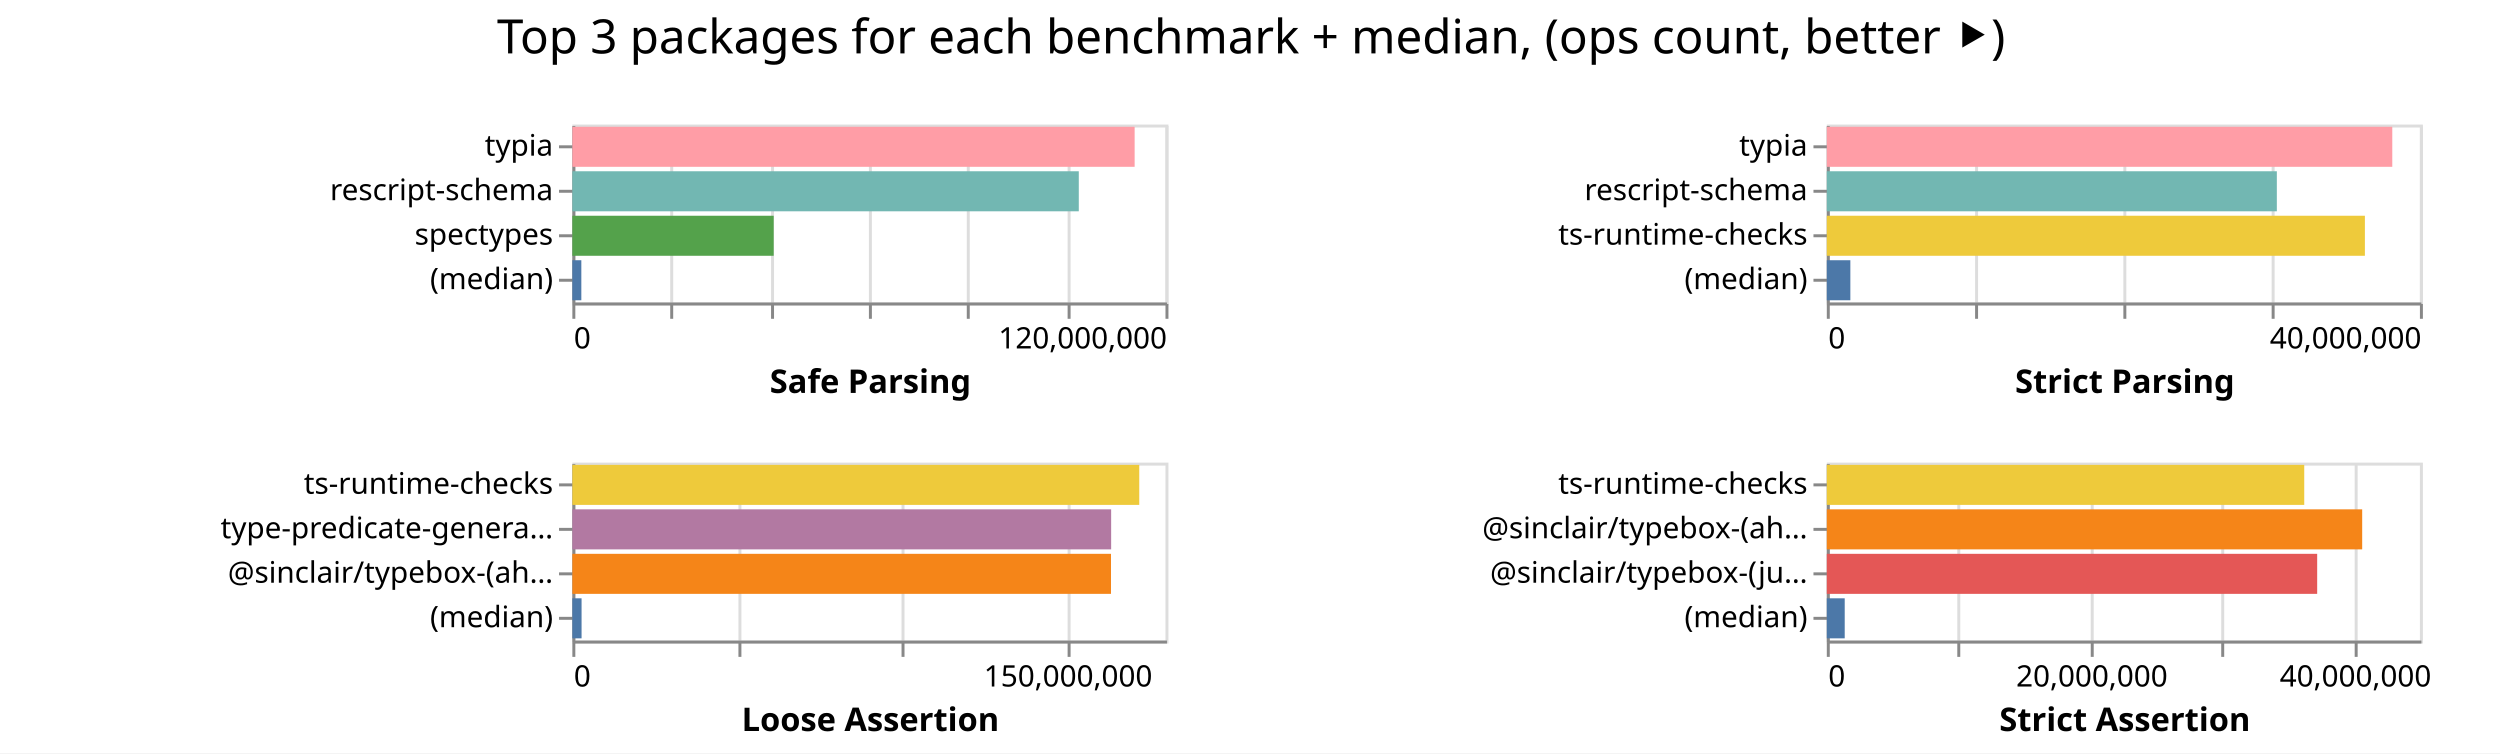
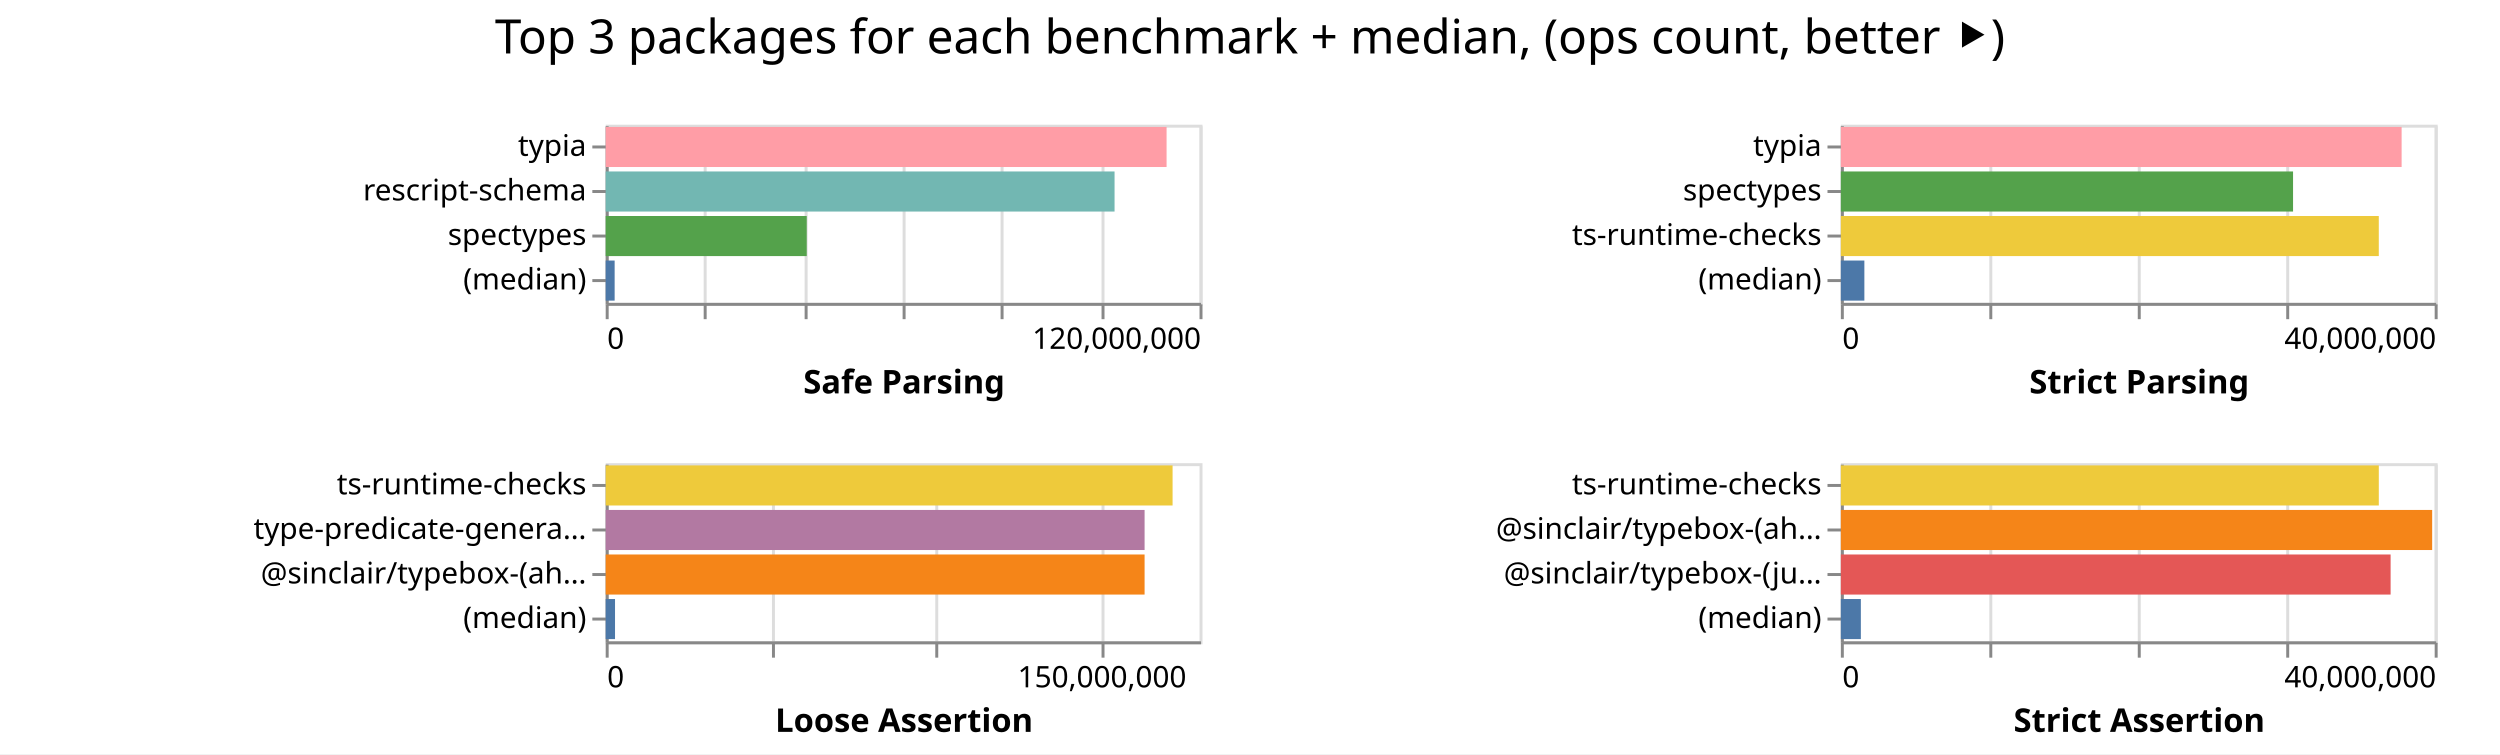
- <svg xmlns="http://www.w3.org/2000/svg" width="843" height="254" class="marks">
-   <path fill="#fff" d="M0 0h843v254H0z" />
+ <svg xmlns="http://www.w3.org/2000/svg" width="842" height="254" class="marks">
+   <path fill="#fff" d="M0 0h842v254H0z" />
  <g fill="none" stroke-miterlimit="10" aria-roledescription="group mark container" class="mark-group role-frame root">
-     <path d="M193 42" aria-hidden="true" class="background" />
+     <path d="M204 42" aria-hidden="true" class="background" />
    <g aria-roledescription="group mark container" class="mark-group role-scope child__Safe_Parsing_group">
-       <path stroke="#ddd" d="M193.5 42.5h200v60h-200Z" aria-hidden="true" class="background" />
+       <path stroke="#ddd" d="M204.5 42.5h200v60h-200Z" aria-hidden="true" class="background" />
      <g aria-hidden="true" class="mark-group role-axis">
-         <path d="M193.5 102.5" aria-hidden="true" class="background" pointer-events="none" />
+         <path d="M204.5 102.5" aria-hidden="true" class="background" pointer-events="none" />
        <g stroke="#ddd" class="mark-rule role-axis-grid" pointer-events="none">
-           <path d="M193.5 102.5v-60M226.5 102.5v-60M260.5 102.5v-60M293.5 102.5v-60M326.5 102.5v-60M360.5 102.5v-60M393.5 102.5v-60" />
+           <path d="M204.5 102.5v-60M237.5 102.5v-60M271.5 102.5v-60M304.5 102.5v-60M337.5 102.5v-60M371.5 102.5v-60M404.5 102.5v-60" />
        </g>
      </g>
      <g aria-label="X-axis titled 'Safe Parsing' for a linear scale with values from 0 to 120,000,000" aria-roledescription="axis" class="mark-group role-axis" pointer-events="none">
-         <path d="M193.5 102.5" aria-hidden="true" class="background" />
+         <path d="M204.5 102.5" aria-hidden="true" class="background" />
        <g stroke="#888" class="mark-rule role-axis-tick">
-           <path d="M193.5 102.5v5M226.5 102.5v5M260.5 102.5v5M293.5 102.5v5M326.5 102.5v5M360.5 102.5v5M393.5 102.5v5" />
+           <path d="M204.5 102.5v5M237.5 102.5v5M271.5 102.5v5M304.5 102.5v5M337.5 102.5v5M371.5 102.5v5M404.5 102.5v5" />
        </g>
        <g fill="#000" class="mark-text role-axis-label" font-family="sans-serif" font-size="10">
-           <text transform="translate(193.5 117.5)">0</text>
-           <text text-anchor="end" transform="translate(393.5 117.5)">120,000,000</text>
+           <text transform="translate(204.5 117.5)">0</text>
+           <text text-anchor="end" transform="translate(404.5 117.5)">120,000,000</text>
        </g>
-         <path stroke="#888" d="M193.5 102.5h200" class="mark-rule role-axis-domain" />
-         <text fill="#000" class="mark-text role-axis-title" font-family="sans-serif" font-size="11" font-weight="bold" text-anchor="middle" transform="translate(293.5 132.5)">Safe Parsing</text>
+         <path stroke="#888" d="M204.5 102.5h200" class="mark-rule role-axis-domain" />
+         <text fill="#000" class="mark-text role-axis-title" font-family="sans-serif" font-size="11" font-weight="bold" text-anchor="middle" transform="translate(304.5 132.5)">Safe Parsing</text>
      </g>
      <g aria-label="Y-axis for a discrete scale with 4 values: typia, rescript-schema, spectypes, (median)" aria-roledescription="axis" class="mark-group role-axis" pointer-events="none">
-         <path d="M193.5 42.5" aria-hidden="true" class="background" />
+         <path d="M204.5 42.5" aria-hidden="true" class="background" />
        <g stroke="#888" class="mark-rule role-axis-tick">
-           <path d="M193.5 49.5h-5M193.5 64.5h-5M193.5 79.5h-5M193.5 94.5h-5" />
+           <path d="M204.5 49.5h-5M204.5 64.5h-5M204.5 79.5h-5M204.5 94.5h-5" />
        </g>
        <g fill="#000" class="mark-text role-axis-label" font-family="sans-serif" font-size="10" text-anchor="end">
-           <text transform="translate(186.5 52.5)">typia</text>
-           <text transform="translate(186.5 67.5)">rescript-schema</text>
-           <text transform="translate(186.5 82.5)">spectypes</text>
-           <text transform="translate(186.5 97.5)">(median)</text>
+           <text transform="translate(197.5 52.5)">typia</text>
+           <text transform="translate(197.5 67.5)">rescript-schema</text>
+           <text transform="translate(197.5 82.5)">spectypes</text>
+           <text transform="translate(197.5 97.5)">(median)</text>
        </g>
-         <path stroke="#888" d="M193.5 42.5v60" class="mark-rule role-axis-domain" />
+         <path stroke="#888" d="M204.5 42.5v60" class="mark-rule role-axis-domain" />
      </g>
      <g aria-roledescription="rect mark container" class="mark-rect role-mark child__Safe_Parsing_marks">
-         <path fill="#ff9da6" d="M193 42.75h189.601v13.5H193Z" aria-label="Safe Parsing: 113760719; name: typia" aria-roledescription="bar" />
-         <path fill="#72b7b2" d="M193 57.75h170.768v13.5H193Z" aria-label="Safe Parsing: 102461050; name: rescript-schema" aria-roledescription="bar" />
-         <path fill="#54a24b" d="M193 72.75h67.885v13.5H193Z" aria-label="Safe Parsing: 40730897; name: spectypes" aria-roledescription="bar" />
-         <path fill="#4c78a8" d="M193 87.75h3.027v13.5H193Z" aria-label="Safe Parsing: 1816337; name: (median)" aria-roledescription="bar" />
+         <path fill="#ff9da6" d="M204 42.75h188.903v13.5H204Z" aria-label="Safe Parsing: 113341630; name: typia" aria-roledescription="bar" />
+         <path fill="#72b7b2" d="M204 57.75h171.382v13.5H204Z" aria-label="Safe Parsing: 102829005; name: rescript-schema" aria-roledescription="bar" />
+         <path fill="#54a24b" d="M204 72.75h67.708v13.5H204Z" aria-label="Safe Parsing: 40624515; name: spectypes" aria-roledescription="bar" />
+         <path fill="#4c78a8" d="M204 87.75h3.011v13.5H204Z" aria-label="Safe Parsing: 1806750; name: (median)" aria-roledescription="bar" />
      </g>
    </g>
    <g aria-roledescription="group mark container" class="mark-group role-scope child__Strict_Parsing_group">
-       <path stroke="#ddd" d="M616.5 42.5h200v60h-200Z" aria-hidden="true" class="background" />
+       <path stroke="#ddd" d="M620.5 42.5h200v60h-200Z" aria-hidden="true" class="background" />
      <g aria-hidden="true" class="mark-group role-axis">
-         <path d="M616.5 102.5" aria-hidden="true" class="background" pointer-events="none" />
+         <path d="M620.5 102.5" aria-hidden="true" class="background" pointer-events="none" />
        <g stroke="#ddd" class="mark-rule role-axis-grid" pointer-events="none">
-           <path d="M616.5 102.5v-60M666.5 102.5v-60M716.5 102.5v-60M766.5 102.5v-60M816.5 102.5v-60" />
+           <path d="M620.5 102.5v-60M670.5 102.5v-60M720.5 102.5v-60M770.5 102.5v-60M820.5 102.5v-60" />
        </g>
      </g>
      <g aria-label="X-axis titled 'Strict Parsing' for a linear scale with values from 0 to 40,000,000" aria-roledescription="axis" class="mark-group role-axis" pointer-events="none">
-         <path d="M616.5 102.5" aria-hidden="true" class="background" />
+         <path d="M620.5 102.5" aria-hidden="true" class="background" />
        <g stroke="#888" class="mark-rule role-axis-tick">
-           <path d="M616.5 102.5v5M666.5 102.5v5M716.5 102.5v5M766.5 102.5v5M816.5 102.5v5" />
+           <path d="M620.5 102.5v5M670.5 102.5v5M720.5 102.5v5M770.5 102.5v5M820.5 102.5v5" />
        </g>
        <g fill="#000" class="mark-text role-axis-label" font-family="sans-serif" font-size="10">
-           <text transform="translate(616.5 117.5)">0</text>
-           <text text-anchor="end" transform="translate(816.5 117.5)">40,000,000</text>
+           <text transform="translate(620.5 117.5)">0</text>
+           <text text-anchor="end" transform="translate(820.5 117.5)">40,000,000</text>
        </g>
-         <path stroke="#888" d="M616.5 102.5h200" class="mark-rule role-axis-domain" />
-         <text fill="#000" class="mark-text role-axis-title" font-family="sans-serif" font-size="11" font-weight="bold" text-anchor="middle" transform="translate(716.5 132.5)">Strict Parsing</text>
+         <path stroke="#888" d="M620.5 102.5h200" class="mark-rule role-axis-domain" />
+         <text fill="#000" class="mark-text role-axis-title" font-family="sans-serif" font-size="11" font-weight="bold" text-anchor="middle" transform="translate(720.5 132.5)">Strict Parsing</text>
      </g>
-       <g aria-label="Y-axis for a discrete scale with 4 values: typia, rescript-schema, ts-runtime-checks, (median)" aria-roledescription="axis" class="mark-group role-axis" pointer-events="none">
-         <path d="M616.5 42.5" aria-hidden="true" class="background" />
+       <g aria-label="Y-axis for a discrete scale with 4 values: typia, spectypes, ts-runtime-checks, (median)" aria-roledescription="axis" class="mark-group role-axis" pointer-events="none">
+         <path d="M620.5 42.5" aria-hidden="true" class="background" />
        <g stroke="#888" class="mark-rule role-axis-tick">
-           <path d="M616.5 49.5h-5M616.5 64.5h-5M616.5 79.5h-5M616.5 94.5h-5" />
+           <path d="M620.5 49.5h-5M620.5 64.5h-5M620.5 79.5h-5M620.5 94.5h-5" />
        </g>
        <g fill="#000" class="mark-text role-axis-label" font-family="sans-serif" font-size="10" text-anchor="end">
-           <text transform="translate(609.5 52.5)">typia</text>
-           <text transform="translate(609.5 67.5)">rescript-schema</text>
-           <text transform="translate(609.5 82.5)">ts-runtime-checks</text>
-           <text transform="translate(609.5 97.5)">(median)</text>
+           <text transform="translate(613.5 52.5)">typia</text>
+           <text transform="translate(613.5 67.5)">spectypes</text>
+           <text transform="translate(613.5 82.5)">ts-runtime-checks</text>
+           <text transform="translate(613.5 97.5)">(median)</text>
        </g>
-         <path stroke="#888" d="M616.5 42.5v60" class="mark-rule role-axis-domain" />
+         <path stroke="#888" d="M620.5 42.5v60" class="mark-rule role-axis-domain" />
      </g>
      <g aria-roledescription="rect mark container" class="mark-rect role-mark child__Strict_Parsing_marks">
-         <path fill="#ff9da6" d="M616 42.75h190.678v13.5H616Z" aria-label="Strict Parsing: 38135639; name: typia" aria-roledescription="bar" />
-         <path fill="#72b7b2" d="M616 57.75h151.75v13.5H616Z" aria-label="Strict Parsing: 30349957; name: rescript-schema" aria-roledescription="bar" />
-         <path fill="#eeca3b" d="M616 72.75h181.442v13.5H616Z" aria-label="Strict Parsing: 36288385; name: ts-runtime-checks" aria-roledescription="bar" />
-         <path fill="#4c78a8" d="M616 87.75h7.938v13.5H616Z" aria-label="Strict Parsing: 1587522; name: (median)" aria-roledescription="bar" />
+         <path fill="#ff9da6" d="M620 42.75h188.867v13.5H620Z" aria-label="Strict Parsing: 37773485; name: typia" aria-roledescription="bar" />
+         <path fill="#54a24b" d="M620 57.75h152.301v13.5H620Z" aria-label="Strict Parsing: 30460275; name: spectypes" aria-roledescription="bar" />
+         <path fill="#eeca3b" d="M620 72.75h181.178v13.5H620Z" aria-label="Strict Parsing: 36235595; name: ts-runtime-checks" aria-roledescription="bar" />
+         <path fill="#4c78a8" d="M620 87.75h7.919v13.5H620Z" aria-label="Strict Parsing: 1583727; name: (median)" aria-roledescription="bar" />
      </g>
    </g>
    <g aria-roledescription="group mark container" class="mark-group role-scope child__Loose_Assertion_group">
-       <path stroke="#ddd" d="M193.5 156.5h200v60h-200Z" aria-hidden="true" class="background" />
+       <path stroke="#ddd" d="M204.5 156.5h200v60h-200Z" aria-hidden="true" class="background" />
      <g aria-hidden="true" class="mark-group role-axis">
-         <path d="M193.5 216.5" aria-hidden="true" class="background" pointer-events="none" />
+         <path d="M204.5 216.5" aria-hidden="true" class="background" pointer-events="none" />
        <g stroke="#ddd" class="mark-rule role-axis-grid" pointer-events="none">
-           <path d="M193.5 216.5v-60M249.5 216.5v-60M304.5 216.5v-60M360.5 216.5v-60" />
+           <path d="M204.5 216.5v-60M260.5 216.5v-60M315.5 216.5v-60M371.5 216.5v-60" />
        </g>
      </g>
      <g aria-label="X-axis titled 'Loose Assertion' for a linear scale with values from 0 to 180,000,000" aria-roledescription="axis" class="mark-group role-axis" pointer-events="none">
-         <path d="M193.5 216.5" aria-hidden="true" class="background" />
+         <path d="M204.5 216.5" aria-hidden="true" class="background" />
        <g stroke="#888" class="mark-rule role-axis-tick">
-           <path d="M193.5 216.5v5M249.5 216.5v5M304.5 216.5v5M360.5 216.5v5" />
+           <path d="M204.5 216.5v5M260.5 216.5v5M315.5 216.5v5M371.5 216.5v5" />
        </g>
        <g fill="#000" class="mark-text role-axis-label" font-family="sans-serif" font-size="10">
-           <text transform="translate(193.5 231.5)">0</text>
-           <text text-anchor="middle" transform="translate(360.167 231.5)">150,000,000</text>
+           <text transform="translate(204.5 231.5)">0</text>
+           <text text-anchor="middle" transform="translate(371.167 231.5)">150,000,000</text>
        </g>
-         <path stroke="#888" d="M193.5 216.5h200" class="mark-rule role-axis-domain" />
-         <text fill="#000" class="mark-text role-axis-title" font-family="sans-serif" font-size="11" font-weight="bold" text-anchor="middle" transform="translate(293.5 246.5)">Loose Assertion</text>
+         <path stroke="#888" d="M204.5 216.5h200" class="mark-rule role-axis-domain" />
+         <text fill="#000" class="mark-text role-axis-title" font-family="sans-serif" font-size="11" font-weight="bold" text-anchor="middle" transform="translate(304.5 246.5)">Loose Assertion</text>
      </g>
      <g aria-label="Y-axis for a discrete scale with 4 values: ts-runtime-checks, type-predicate-generator, @sinclair/typebox-(ahead-of-time), (median)" aria-roledescription="axis" class="mark-group role-axis" pointer-events="none">
-         <path d="M193.5 156.5" aria-hidden="true" class="background" />
+         <path d="M204.5 156.5" aria-hidden="true" class="background" />
        <g stroke="#888" class="mark-rule role-axis-tick">
-           <path d="M193.5 163.5h-5M193.5 178.5h-5M193.5 193.5h-5M193.5 208.5h-5" />
+           <path d="M204.5 163.5h-5M204.5 178.5h-5M204.5 193.5h-5M204.5 208.5h-5" />
        </g>
        <g fill="#000" class="mark-text role-axis-label" font-family="sans-serif" font-size="10" text-anchor="end">
-           <text transform="translate(186.5 166.5)">ts-runtime-checks</text>
-           <text transform="translate(186.5 181.5)">type-predicate-genera…</text>
-           <text transform="translate(186.5 196.5)">@sinclair/typebox-(ah…</text>
-           <text transform="translate(186.5 211.5)">(median)</text>
+           <text transform="translate(197.5 166.5)">ts-runtime-checks</text>
+           <text transform="translate(197.5 181.5)">type-predicate-genera…</text>
+           <text transform="translate(197.5 196.5)">@sinclair/typebox-(ah…</text>
+           <text transform="translate(197.5 211.5)">(median)</text>
        </g>
-         <path stroke="#888" d="M193.5 156.5v60" class="mark-rule role-axis-domain" />
+         <path stroke="#888" d="M204.5 156.5v60" class="mark-rule role-axis-domain" />
      </g>
      <g aria-roledescription="rect mark container" class="mark-rect role-mark child__Loose_Assertion_marks">
-         <path fill="#eeca3b" d="M193 156.75h191.157v13.5H193Z" aria-label="Loose Assertion: 172041400; name: ts-runtime-checks" aria-roledescription="bar" />
-         <path fill="#b279a2" d="M193 171.75h181.679v13.5H193Z" aria-label="Loose Assertion: 163510664; name: type-predicate-generator" aria-roledescription="bar" />
-         <path fill="#f58518" d="M193 186.75h181.628v13.5H193Z" aria-label="Loose Assertion: 163465536; name: @sinclair/typebox-(ahead-of-time)" aria-roledescription="bar" />
-         <path fill="#4c78a8" d="M193 201.75h3.105v13.5H193Z" aria-label="Loose Assertion: 2794417; name: (median)" aria-roledescription="bar" />
+         <path fill="#eeca3b" d="M204 156.75h190.924v13.5H204Z" aria-label="Loose Assertion: 171831573; name: ts-runtime-checks" aria-roledescription="bar" />
+         <path fill="#b279a2" d="M204 171.75h181.498v13.5H204Z" aria-label="Loose Assertion: 163347845; name: type-predicate-generator" aria-roledescription="bar" />
+         <path fill="#f58518" d="M204 186.75h181.497v13.5H204Z" aria-label="Loose Assertion: 163347153; name: @sinclair/typebox-(ahead-of-time)" aria-roledescription="bar" />
+         <path fill="#4c78a8" d="M204 201.75h3.138v13.5H204Z" aria-label="Loose Assertion: 2824067; name: (median)" aria-roledescription="bar" />
      </g>
    </g>
    <g aria-roledescription="group mark container" class="mark-group role-scope child__Strict_Assertion_group">
-       <path stroke="#ddd" d="M616.5 156.5h200v60h-200Z" aria-hidden="true" class="background" />
+       <path stroke="#ddd" d="M620.5 156.5h200v60h-200Z" aria-hidden="true" class="background" />
      <g aria-hidden="true" class="mark-group role-axis">
-         <path d="M616.5 216.5" aria-hidden="true" class="background" pointer-events="none" />
+         <path d="M620.5 216.5" aria-hidden="true" class="background" pointer-events="none" />
        <g stroke="#ddd" class="mark-rule role-axis-grid" pointer-events="none">
-           <path d="M616.5 216.5v-60M660.5 216.5v-60M705.5 216.5v-60M749.5 216.5v-60M794.5 216.5v-60" />
+           <path d="M620.5 216.5v-60M670.5 216.5v-60M720.5 216.5v-60M770.5 216.5v-60M820.5 216.5v-60" />
        </g>
      </g>
-       <g aria-label="X-axis titled 'Strict Assertion' for a linear scale with values from 0 to 45,000,000" aria-roledescription="axis" class="mark-group role-axis" pointer-events="none">
-         <path d="M616.5 216.5" aria-hidden="true" class="background" />
+       <g aria-label="X-axis titled 'Strict Assertion' for a linear scale with values from 0 to 40,000,000" aria-roledescription="axis" class="mark-group role-axis" pointer-events="none">
+         <path d="M620.5 216.5" aria-hidden="true" class="background" />
        <g stroke="#888" class="mark-rule role-axis-tick">
-           <path d="M616.5 216.5v5M660.5 216.5v5M705.5 216.5v5M749.5 216.5v5M794.5 216.5v5" />
+           <path d="M620.5 216.5v5M670.5 216.5v5M720.5 216.5v5M770.5 216.5v5M820.5 216.5v5" />
        </g>
        <g fill="#000" class="mark-text role-axis-label" font-family="sans-serif" font-size="10">
-           <text transform="translate(616.5 231.5)">0</text>
-           <text text-anchor="middle" transform="translate(705.389 231.5)">20,000,000</text>
-           <text text-anchor="middle" transform="translate(794.278 231.5)">40,000,000</text>
+           <text transform="translate(620.5 231.5)">0</text>
+           <text text-anchor="end" transform="translate(820.5 231.5)">40,000,000</text>
        </g>
-         <path stroke="#888" d="M616.5 216.5h200" class="mark-rule role-axis-domain" />
-         <text fill="#000" class="mark-text role-axis-title" font-family="sans-serif" font-size="11" font-weight="bold" text-anchor="middle" transform="translate(716.5 246.5)">Strict Assertion</text>
+         <path stroke="#888" d="M620.5 216.5h200" class="mark-rule role-axis-domain" />
+         <text fill="#000" class="mark-text role-axis-title" font-family="sans-serif" font-size="11" font-weight="bold" text-anchor="middle" transform="translate(720.5 246.5)">Strict Assertion</text>
      </g>
      <g aria-label="Y-axis for a discrete scale with 4 values: ts-runtime-checks, @sinclair/typebox-(ahead-of-time), @sinclair/typebox-(just-in-time), (median)" aria-roledescription="axis" class="mark-group role-axis" pointer-events="none">
-         <path d="M616.5 156.5" aria-hidden="true" class="background" />
+         <path d="M620.5 156.5" aria-hidden="true" class="background" />
        <g stroke="#888" class="mark-rule role-axis-tick">
-           <path d="M616.5 163.5h-5M616.5 178.5h-5M616.5 193.5h-5M616.5 208.5h-5" />
+           <path d="M620.5 163.5h-5M620.5 178.5h-5M620.5 193.5h-5M620.5 208.5h-5" />
        </g>
        <g fill="#000" class="mark-text role-axis-label" font-family="sans-serif" font-size="10" text-anchor="end">
-           <text transform="translate(609.5 166.5)">ts-runtime-checks</text>
-           <text transform="translate(609.5 181.5)">@sinclair/typebox-(ah…</text>
-           <text transform="translate(609.5 196.5)">@sinclair/typebox-(ju…</text>
-           <text transform="translate(609.5 211.5)">(median)</text>
+           <text transform="translate(613.5 166.5)">ts-runtime-checks</text>
+           <text transform="translate(613.5 181.5)">@sinclair/typebox-(ah…</text>
+           <text transform="translate(613.5 196.5)">@sinclair/typebox-(ju…</text>
+           <text transform="translate(613.5 211.5)">(median)</text>
        </g>
-         <path stroke="#888" d="M616.5 156.5v60" class="mark-rule role-axis-domain" />
+         <path stroke="#888" d="M620.5 156.5v60" class="mark-rule role-axis-domain" />
      </g>
      <g aria-roledescription="rect mark container" class="mark-rect role-mark child__Strict_Assertion_marks">
-         <path fill="#eeca3b" d="M616 156.75h160.989v13.5H616Z" aria-label="Strict Assertion: 36222455; name: ts-runtime-checks" aria-roledescription="bar" />
-         <path fill="#f58518" d="M616 171.75h180.528v13.5H616Z" aria-label="Strict Assertion: 40618898; name: @sinclair/typebox-(ahead-of-time)" aria-roledescription="bar" />
-         <path fill="#e45756" d="M616 186.75h165.35v13.5H616Z" aria-label="Strict Assertion: 37203947; name: @sinclair/typebox-(just-in-time)" aria-roledescription="bar" />
-         <path fill="#4c78a8" d="M616 201.75h6.039v13.5H616Z" aria-label="Strict Assertion: 1358727; name: (median)" aria-roledescription="bar" />
+         <path fill="#eeca3b" d="M620 156.75h181.181v13.5H620Z" aria-label="Strict Assertion: 36236271; name: ts-runtime-checks" aria-roledescription="bar" />
+         <path fill="#f58518" d="M620 171.75h199.154v13.5H620Z" aria-label="Strict Assertion: 39830825; name: @sinclair/typebox-(ahead-of-time)" aria-roledescription="bar" />
+         <path fill="#e45756" d="M620 186.75h185.157v13.5H620Z" aria-label="Strict Assertion: 37031405; name: @sinclair/typebox-(just-in-time)" aria-roledescription="bar" />
+         <path fill="#4c78a8" d="M620 201.75h6.738v13.5H620Z" aria-label="Strict Assertion: 1347642.5; name: (median)" aria-roledescription="bar" />
      </g>
    </g>
    <g class="mark-group role-title">
-       <path d="M421.889 5" aria-hidden="true" class="background" pointer-events="none" />
-       <text fill="#000" aria-label="Title text 'Top 3 packages for each benchmark + median, (ops count, better ⯈)'" aria-roledescription="title" class="mark-text role-title-text" font-family="sans-serif" font-size="16" pointer-events="none" text-anchor="middle" transform="translate(421.889 18)">Top 3 packages for each benchmark + median, (ops count, better ⯈)</text>
+       <path d="M421 5" aria-hidden="true" class="background" pointer-events="none" />
+       <text fill="#000" aria-label="Title text 'Top 3 packages for each benchmark + median, (ops count, better ⯈)'" aria-roledescription="title" class="mark-text role-title-text" font-family="sans-serif" font-size="16" pointer-events="none" text-anchor="middle" transform="translate(421 18)">Top 3 packages for each benchmark + median, (ops count, better ⯈)</text>
    </g>
  </g>
</svg>
